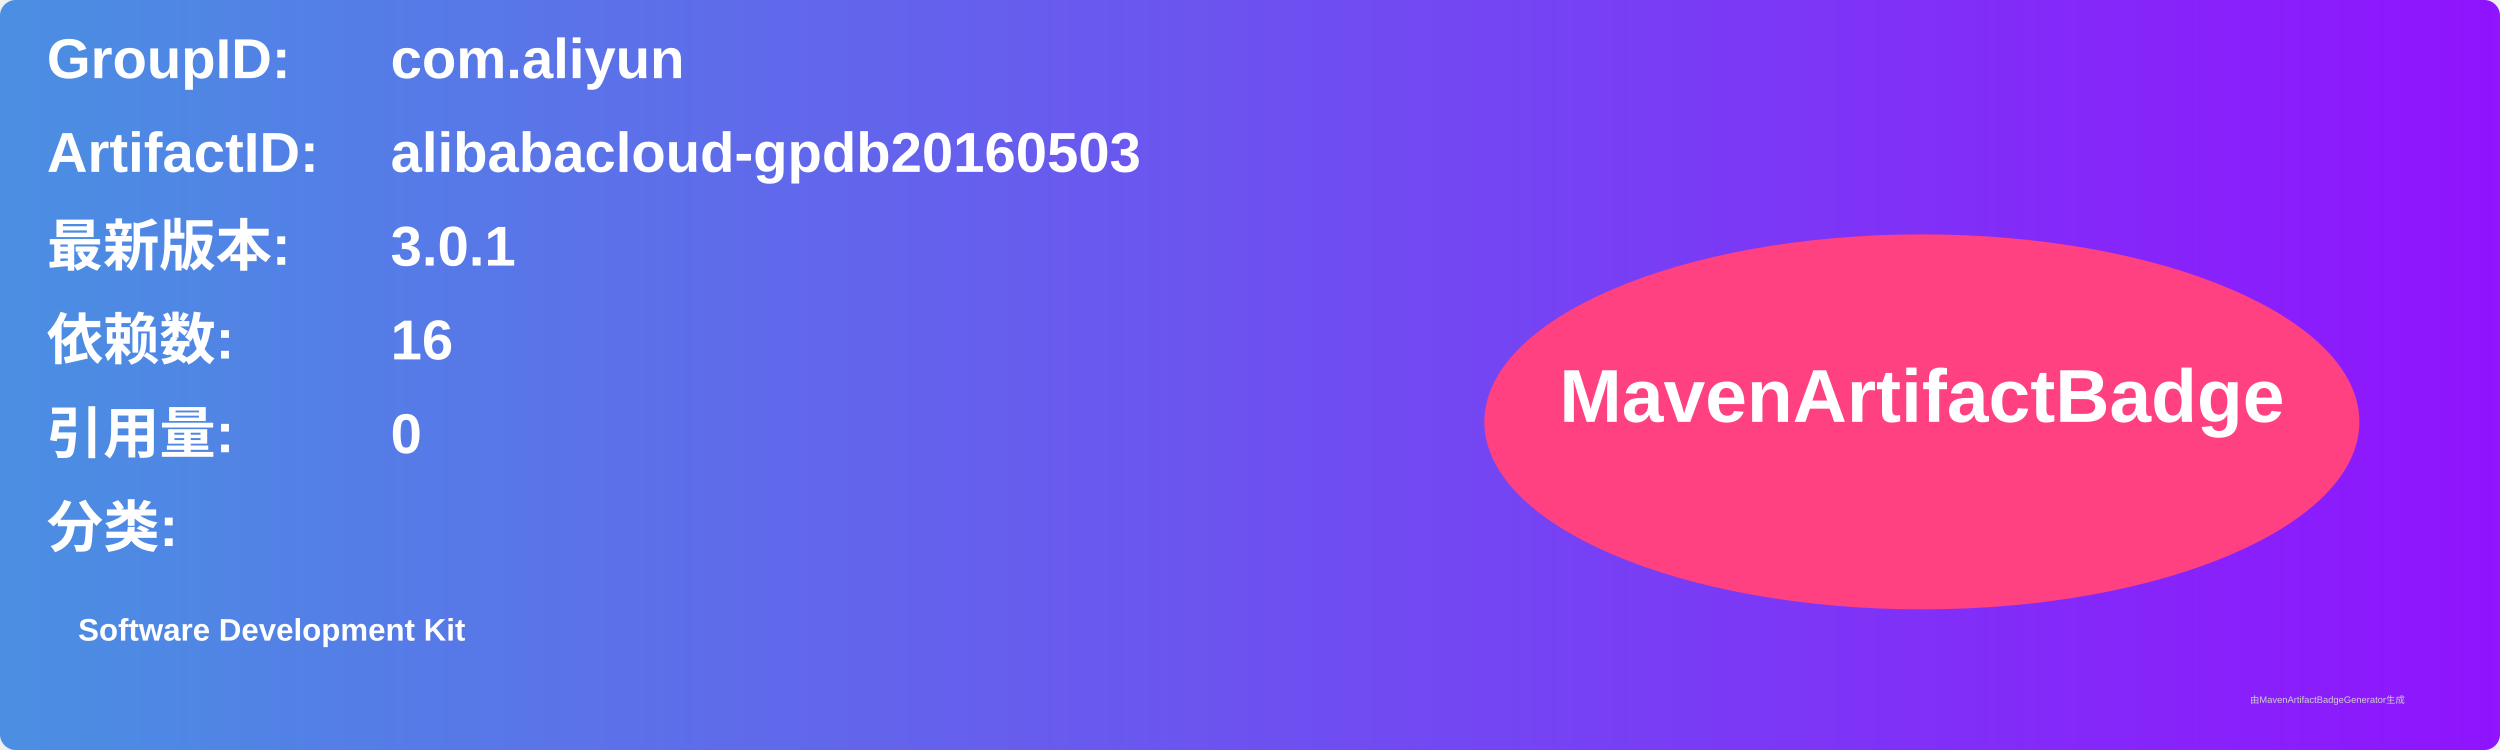
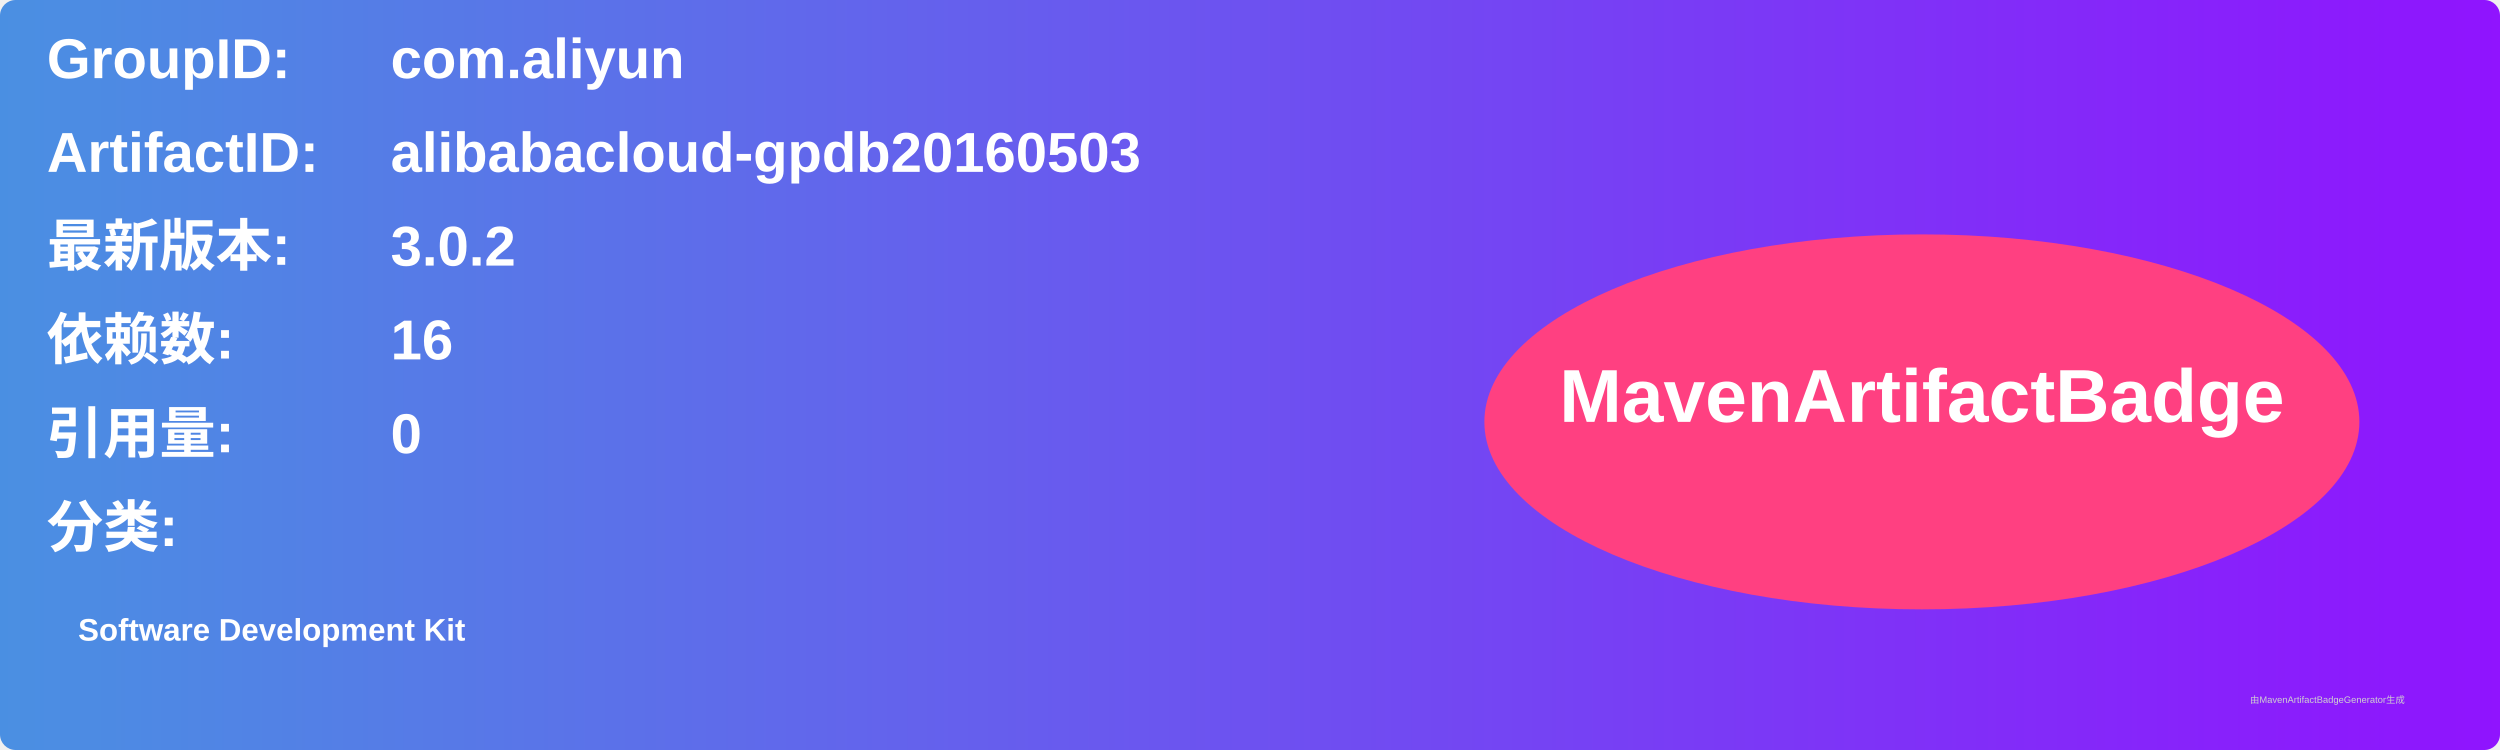
<svg xmlns="http://www.w3.org/2000/svg" width="800" height="240" viewBox="0 0 800 240">
  <linearGradient id="grad" x1="0%" y1="0%" x2="100%" y2="0%">
    <stop offset="0%" stop-color="#4a90e2" />
    <stop offset="100%" stop-color="#9013fe" />
  </linearGradient>
  <rect width="100%" height="100%" rx="5" ry="5" fill="url(#grad)" />
  <g transform="translate(15, 15)">
    <text x="0" y="10" font-family="Arial" font-size="18" fill="white" font-weight="bold" width="260">GroupID:</text>
    <text x="110" y="10" font-family="Arial" font-size="18" fill="white" font-weight="bold" width="460">com.aliyun</text>
    <text x="0" y="40" font-family="Arial" font-size="18" fill="white" font-weight="bold" width="260">ArtifactID:</text>
    <text x="110" y="40" font-family="Arial" font-size="18" fill="white" font-weight="bold" width="460">alibabacloud-gpdb20160503</text>
    <text x="0" y="70" font-family="Arial" font-size="18" fill="white" font-weight="bold">最新版本:</text>
    <text x="110" y="70" font-family="Arial" font-size="18" fill="white" font-weight="bold">
-       <tspan font-weight="bold">3.0.1</tspan>
+       <tspan font-weight="bold">3.0.2</tspan>
    </text>
    <text x="0" y="100" font-family="Arial" font-size="18" fill="white" font-weight="bold">依赖数: </text>
    <text x="110" y="100" font-family="Arial" font-size="18" fill="white">
      <tspan font-weight="bold">16</tspan>
    </text>
    <text x="0" y="130" font-family="Arial" font-size="18" fill="white" font-weight="bold">引用量: </text>
    <text x="110" y="130" font-family="Arial" font-size="18" fill="white">
      <tspan font-weight="bold">0</tspan>
    </text>
    <text x="0" y="160" font-family="Arial" font-size="18" fill="white" font-weight="bold">分类:</text>
    <text x="10" y="190" font-family="Arial" font-size="10" fill="white">
      <tspan font-weight="bold">Software Development Kit</tspan>
    </text>
    <ellipse cx="600" cy="120" rx="140" ry="60" fill="#ff4081" />
    <text x="600" y="120" text-anchor="middle" font-family="Arial" font-size="24" fill="white" font-weight="bold">MavenArtifactBadge</text>
  </g>
  <text x="720" y="225" font-family="Arial" font-size="3" fill="#d0d0d0">由MavenArtifactBadgeGenerator生成</text>
</svg>
